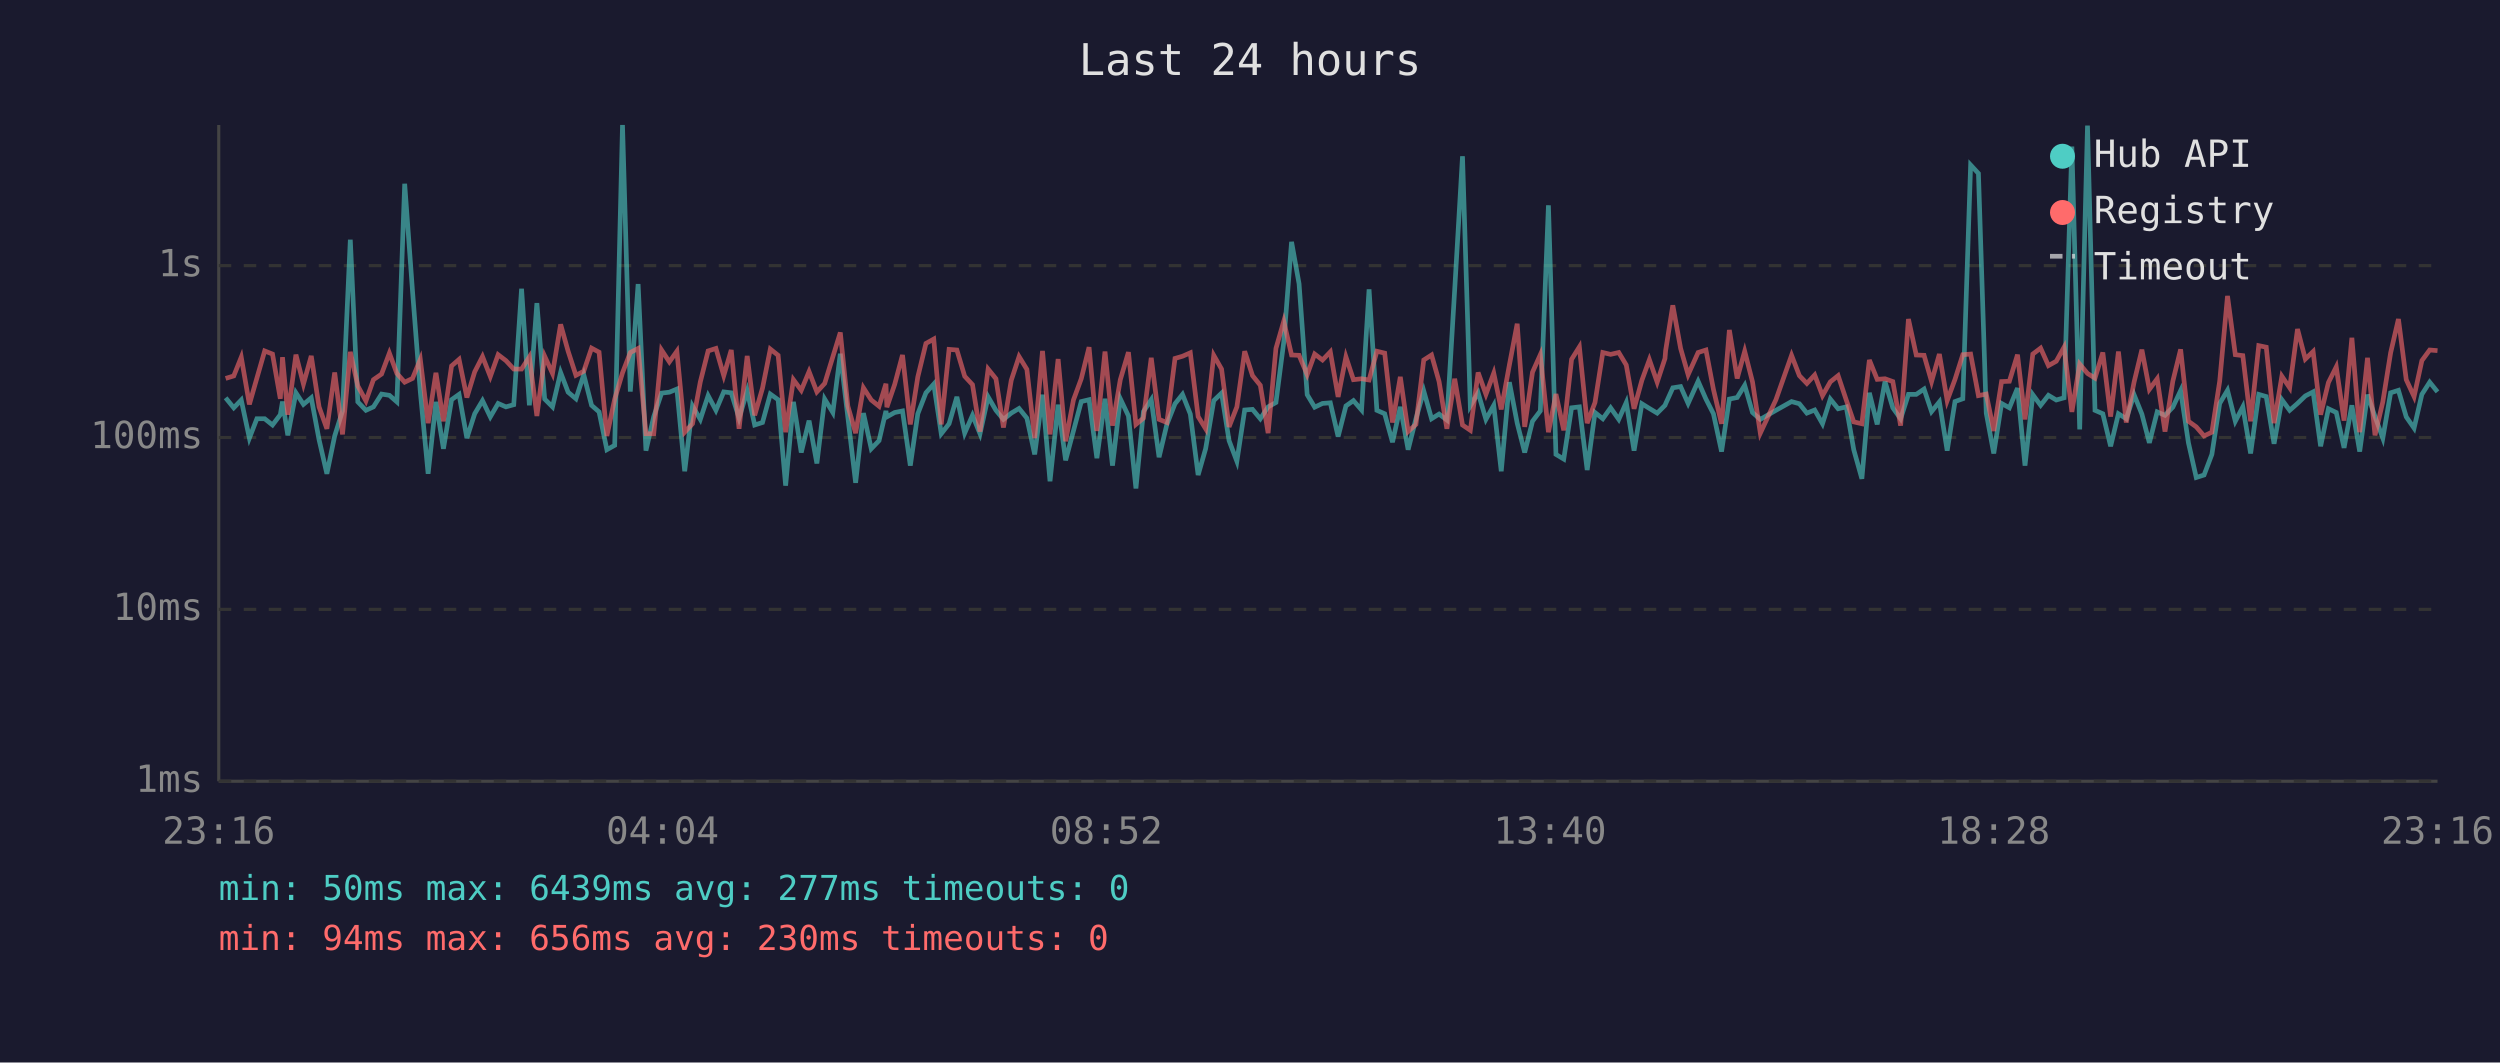
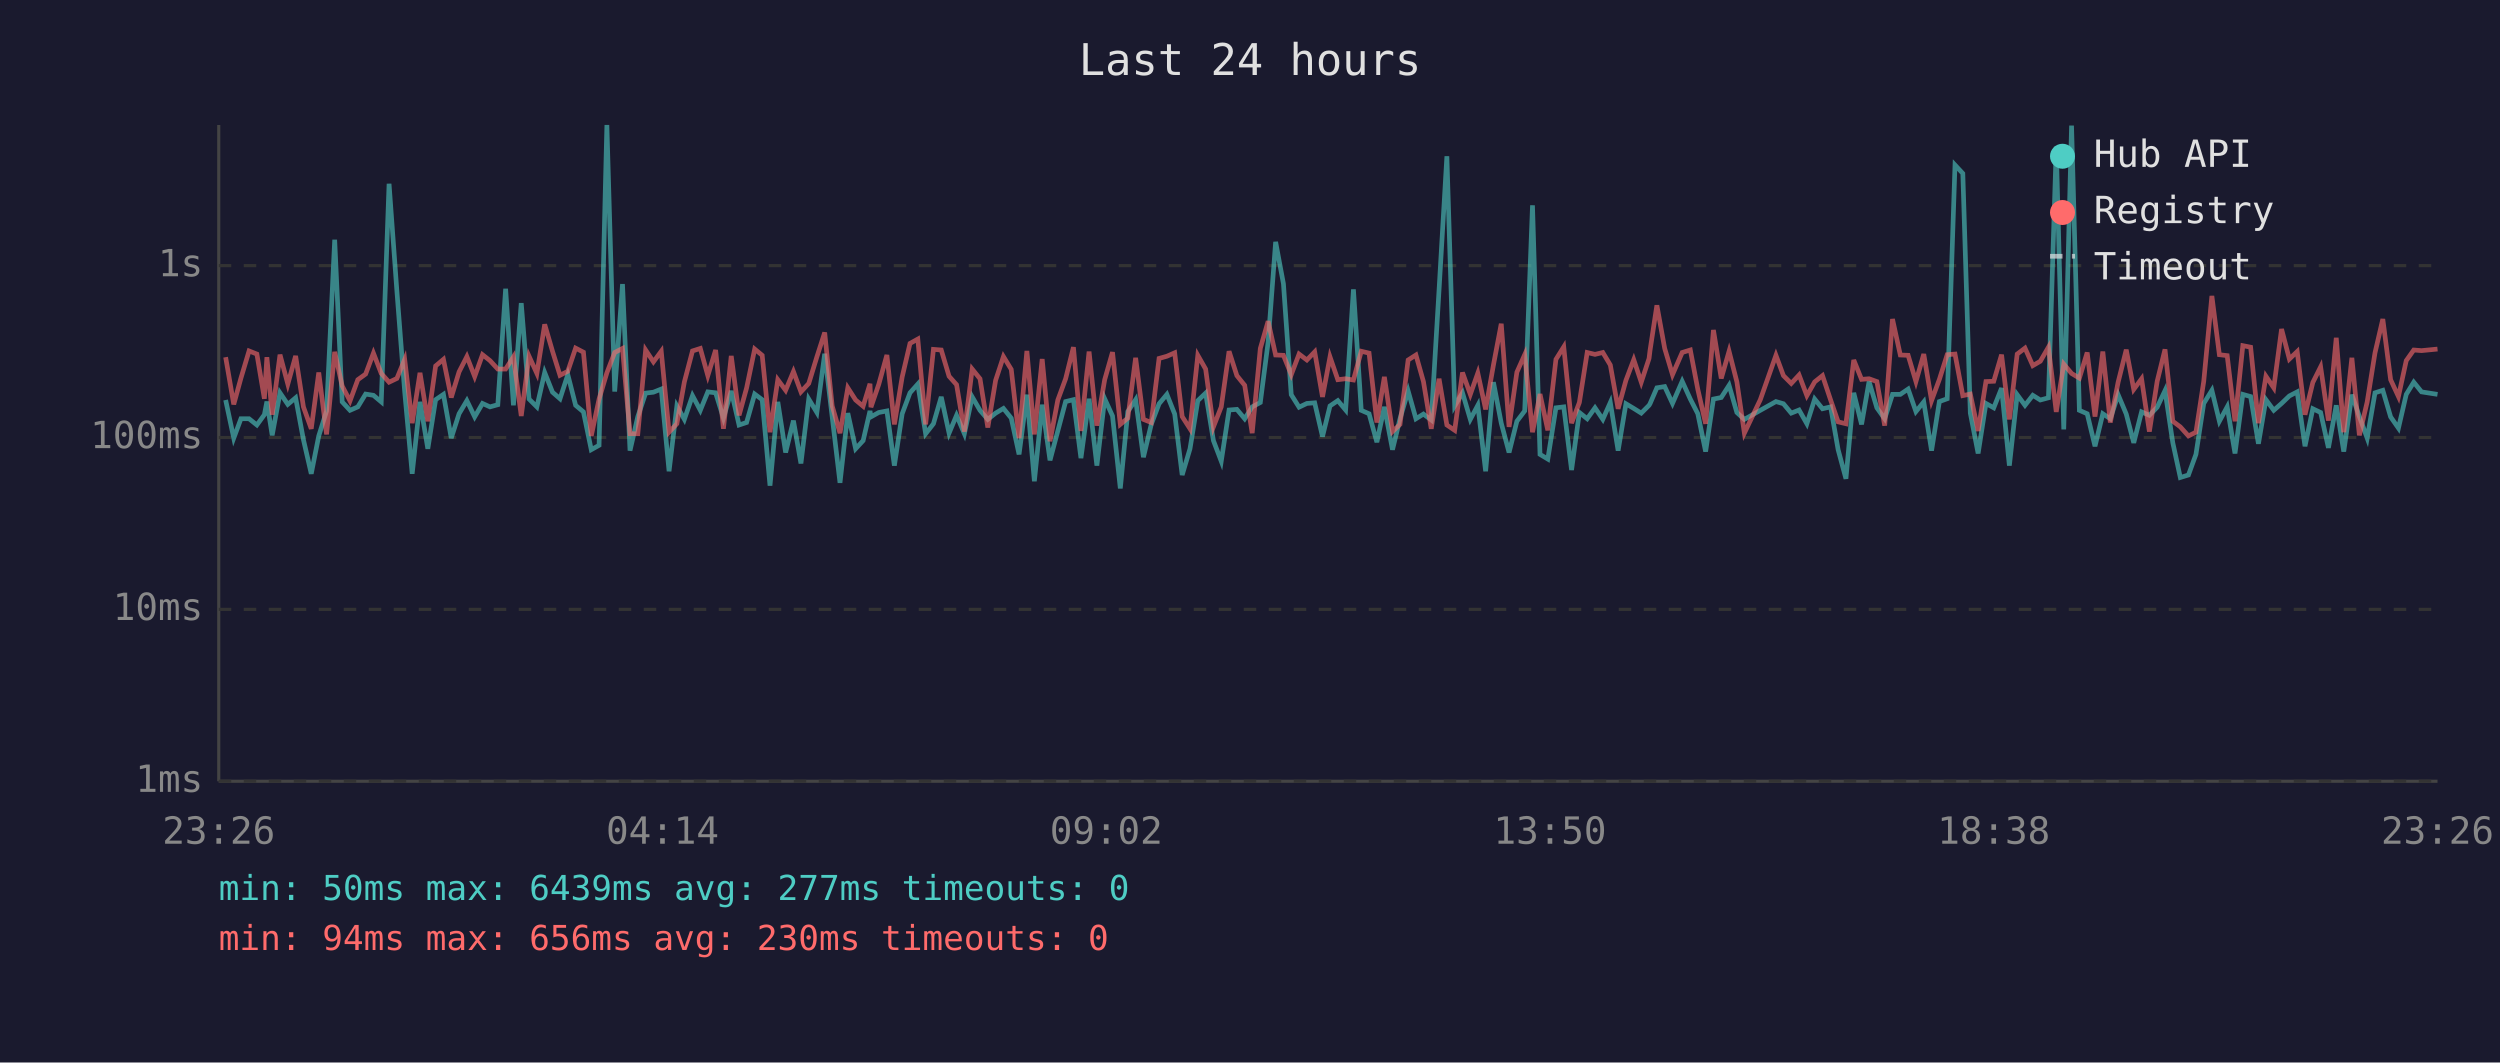
<svg xmlns="http://www.w3.org/2000/svg" viewBox="0 0 800 340" font-family="monospace" font-size="12">
  <rect width="800" height="340" fill="#1a1a2e" />
  <text x="400" y="24" fill="#e0e0e0" font-size="14" text-anchor="middle">Last 24 hours</text>
  <line x1="70" y1="40" x2="70" y2="250" stroke="#444" stroke-width="1" />
  <line x1="70" y1="250" x2="780" y2="250" stroke="#444" stroke-width="1" />
  <line x1="70" y1="250" x2="780" y2="250" stroke="#333" stroke-width="1" stroke-dasharray="4" />
  <text x="65" y="250" fill="#888" text-anchor="end" dominant-baseline="middle">1ms</text>
  <line x1="70" y1="195" x2="780" y2="195" stroke="#333" stroke-width="1" stroke-dasharray="4" />
  <text x="65" y="195" fill="#888" text-anchor="end" dominant-baseline="middle">10ms</text>
  <line x1="70" y1="140" x2="780" y2="140" stroke="#333" stroke-width="1" stroke-dasharray="4" />
  <text x="65" y="140" fill="#888" text-anchor="end" dominant-baseline="middle">100ms</text>
  <line x1="70" y1="85" x2="780" y2="85" stroke="#333" stroke-width="1" stroke-dasharray="4" />
  <text x="65" y="85" fill="#888" text-anchor="end" dominant-baseline="middle">1s</text>
-   <text x="70" y="270" fill="#888" text-anchor="middle">23:16</text>
-   <text x="212" y="270" fill="#888" text-anchor="middle">04:04</text>
-   <text x="354" y="270" fill="#888" text-anchor="middle">08:52</text>
-   <text x="496" y="270" fill="#888" text-anchor="middle">13:40</text>
-   <text x="638" y="270" fill="#888" text-anchor="middle">18:28</text>
-   <text x="780" y="270" fill="#888" text-anchor="middle">23:16</text>
-   <polyline points="72.2,127.3 74.8,130.5 77.2,128.0 79.8,140.2 82.2,134.0 84.7,134.0 87.2,136.0 89.7,132.7 90.4,128.5 92.1,139.3 94.7,125.7 97.1,129.4 99.6,127.3 102.1,140.7 104.6,151.6 107.1,139.5 109.6,131.5 112.1,76.7 114.5,128.6 117.1,131.3 119.5,130.2 122.1,126.1 124.6,126.5 127.0,128.6 129.5,58.8 132.0,93.1 134.5,125.4 137.0,151.6 139.5,128.6 141.9,143.6 144.5,127.9 146.9,126.2 149.4,140.2 151.9,132.4 154.4,128.2 156.9,133.4 159.4,129.1 161.9,130.2 164.4,129.5 166.9,92.4 169.4,129.7 171.8,97.0 174.3,127.7 176.8,130.2 179.4,119.2 181.8,125.5 184.3,127.6 186.8,119.9 189.3,129.7 191.7,131.8 194.2,143.9 196.7,142.5 199.2,40.0 201.7,125.3 204.2,90.9 206.7,144.2 209.2,133.3 211.7,125.8 214.2,125.5 216.6,124.5 219.1,150.8 221.6,129.9 224.1,134.2 226.6,126.6 229.1,131.3 231.6,125.4 234.0,125.7 236.5,133.8 239.1,125.1 241.5,136.0 244.0,135.2 246.5,126.1 249.0,127.9 251.4,155.4 253.9,128.6 256.4,144.8 258.9,134.6 261.4,148.3 263.9,127.7 266.5,132.0 268.9,113.2 271.3,133.4 273.8,154.5 276.3,132.2 278.8,143.6 281.3,141.0 283.5,131.5 283.8,133.4 286.3,132.0 288.8,131.5 291.3,149.0 293.7,132.4 296.3,125.7 298.8,122.9 301.2,138.8 303.7,135.6 306.2,127.0 308.7,138.6 311.2,132.9 313.6,138.8 316.2,127.0 318.7,131.3 321.1,134.2 323.6,132.2 326.1,130.7 328.6,133.8 331.1,145.4 333.6,126.3 336.0,154.0 338.6,129.5 341.0,147.3 343.5,137.9 346.0,128.5 348.5,127.9 351.0,146.6 353.6,127.6 356.0,149.0 358.5,127.6 361.1,133.1 363.5,156.3 365.9,131.7 368.4,127.9 370.9,146.3 373.4,135.8 376.0,129.2 378.4,126.2 380.9,132.5 383.4,152.0 385.8,143.6 388.4,128.2 390.9,125.8 393.3,141.0 395.8,147.6 398.3,131.2 400.8,131.0 403.3,134.0 405.8,130.2 408.3,128.8 410.8,109.5 413.3,77.4 415.7,90.8 418.3,126.3 420.7,130.3 423.2,129.1 425.7,128.9 428.2,139.7 430.7,129.9 433.1,128.2 435.7,131.2 438.1,92.6 440.6,131.3 443.1,132.4 445.6,141.5 448.1,130.2 450.6,143.9 453.1,134.0 455.6,125.1 458.1,134.0 460.5,132.5 463.0,134.4 465.5,92.7 468.0,50.0 470.5,129.9 473.0,125.7 475.5,134.2 478.0,129.7 480.4,150.8 483.0,122.3 485.5,135.4 487.9,144.8 490.4,134.8 492.9,131.5 495.5,65.7 497.9,145.4 500.4,146.9 502.9,130.5 505.4,130.2 507.9,150.4 510.4,132.0 512.9,134.0 515.4,130.5 518.0,134.2 520.4,128.8 522.9,144.2 525.4,129.2 527.8,130.7 530.3,132.2 532.8,129.7 533.0,129.2 535.3,124.1 537.8,123.7 540.2,129.1 543.4,122.0 545.9,127.7 548.3,132.4 550.9,144.5 553.4,127.7 555.9,127.2 558.3,123.3 560.8,132.0 563.3,134.2 568.3,131.3 573.3,128.5 575.8,129.2 578.2,132.2 580.7,131.2 583.2,135.6 585.7,127.7 588.2,130.8 590.8,130.2 593.2,143.9 595.8,153.2 598.2,125.7 600.7,135.8 603.2,122.1 605.7,130.5 608.2,134.0 610.7,126.2 613.2,126.2 615.7,124.5 618.1,131.7 620.6,128.6 623.1,144.2 625.6,128.5 628.1,127.6 630.6,52.8 633.1,55.5 635.6,132.2 638.0,145.1 640.5,129.1 643.0,130.5 645.6,124.2 648.0,149.0 650.5,126.3 653.0,129.7 655.5,126.5 658.0,128.0 660.5,127.3 663.0,46.9 665.5,137.4 668.0,40.2 670.4,131.3 672.9,132.4 675.4,142.8 677.9,132.4 680.4,134.0 682.9,126.3 685.4,132.5 687.8,141.7 690.3,131.8 692.8,132.9 695.3,130.3 697.8,125.0 700.3,141.7 702.8,152.8 705.3,152.0 707.8,145.4 710.3,129.1 712.8,124.9 715.3,134.8 717.7,130.2 720.2,145.1 722.8,126.2 725.2,126.9 727.7,142.0 730.2,127.9 732.7,131.3 735.2,129.1 737.7,126.7 740.2,125.4 742.6,142.8 745.1,130.8 747.6,132.0 750.1,143.3 752.6,129.7 755.1,144.5 757.6,126.3 760.0,133.3 762.5,140.2 765.0,125.7 767.5,124.9 770.0,133.4 772.5,137.0 775.0,126.2 777.5,122.3 780.0,125.4" fill="none" stroke="#4ecdc4" stroke-width="1.5" opacity="0.6" />
-   <polyline points="72.2,121.1 74.8,120.3 77.2,114.3 79.8,129.4 82.2,121.0 84.7,112.3 87.2,113.3 89.7,127.6 90.4,114.3 92.1,132.7 94.7,113.5 97.1,122.9 99.6,113.9 102.1,130.2 104.6,137.2 107.1,119.2 109.6,139.0 112.1,112.6 114.5,123.5 117.1,128.3 119.5,121.5 122.1,119.7 124.6,113.0 127.0,119.5 129.5,122.3 132.0,121.1 134.5,115.0 137.0,135.4 139.5,119.3 141.9,134.8 144.5,117.1 146.9,115.0 149.4,127.2 151.9,119.0 154.4,114.1 156.9,120.5 159.4,113.5 161.9,115.4 164.4,118.1 166.9,118.1 169.4,114.2 171.8,133.1 174.3,114.0 176.8,119.5 179.4,103.8 181.8,112.4 184.3,120.1 186.8,118.8 189.3,111.4 191.7,112.7 194.2,139.5 196.7,127.7 199.2,119.3 201.7,112.8 204.2,111.5 206.7,138.8 209.2,138.8 211.7,112.0 214.2,115.8 216.6,112.4 219.1,138.3 221.6,135.6 224.1,122.2 226.6,112.3 229.1,111.5 231.6,120.2 234.0,112.0 236.5,137.2 239.1,113.9 241.5,132.9 244.0,124.2 246.5,111.7 249.0,113.7 251.4,138.3 253.9,121.5 256.4,124.9 258.9,118.9 261.4,125.4 263.9,122.7 266.5,114.2 268.9,106.4 271.3,129.9 273.8,138.6 276.3,124.1 278.8,128.0 281.3,130.0 283.5,122.8 283.8,130.3 286.3,123.0 288.8,113.6 291.3,135.8 293.7,120.6 296.3,109.9 298.8,108.5 301.2,135.8 303.7,111.8 306.2,112.0 308.7,120.4 311.2,123.1 313.6,138.1 316.2,118.1 318.7,121.2 321.1,136.8 323.6,121.7 326.1,114.1 328.6,118.2 331.1,140.2 333.6,112.3 336.0,139.0 338.6,114.9 341.0,141.2 343.5,128.0 346.0,121.2 348.5,111.1 351.0,137.9 353.6,112.5 356.0,136.2 358.5,121.5 361.1,112.7 363.5,135.8 365.9,133.8 368.4,114.5 370.9,134.2 373.4,135.2 376.0,114.7 378.4,114.0 380.9,112.9 383.4,133.3 385.8,137.2 388.4,113.7 390.9,118.1 393.3,136.6 395.8,130.2 398.3,112.4 400.8,120.2 403.3,123.3 405.8,138.6 408.3,111.5 410.8,102.8 413.3,113.6 415.7,113.7 418.3,119.9 420.7,113.3 423.2,115.2 425.7,112.6 428.2,127.0 430.7,114.2 433.1,121.5 435.7,121.2 438.1,121.6 440.6,112.4 443.1,113.0 445.6,135.2 448.1,120.6 450.6,138.1 453.1,135.8 455.6,115.2 458.1,113.6 460.5,122.1 463.0,137.2 465.5,121.2 468.0,136.0 470.5,137.7 473.0,119.2 475.5,126.2 478.0,119.4 480.4,131.0 483.0,116.8 485.5,103.6 487.9,136.6 490.4,119.1 492.9,113.5 495.5,138.3 497.9,126.1 500.4,137.7 502.9,115.0 505.4,111.0 507.9,135.4 510.4,128.8 512.9,112.8 515.4,113.4 518.0,112.8 520.4,116.8 522.9,130.8 525.4,121.7 527.8,115.1 530.3,122.3 532.8,114.7 533.0,112.2 535.3,97.7 537.8,111.5 540.2,119.9 543.4,112.8 545.9,112.0 548.3,124.6 550.9,135.6 553.4,105.6 555.9,121.1 558.3,112.4 560.8,122.2 563.3,138.6 568.3,127.9 573.3,113.7 575.8,120.2 578.2,122.7 580.7,120.0 583.2,126.6 585.7,122.2 588.2,120.2 590.8,128.0 593.2,135.0 595.8,135.6 598.2,115.2 600.7,121.4 603.2,121.2 605.7,122.1 608.2,136.2 610.7,102.1 613.2,113.6 615.7,113.7 618.1,122.1 620.6,113.3 623.1,128.2 625.6,121.4 628.1,113.5 630.6,113.3 633.1,126.6 635.6,126.1 638.0,137.9 640.5,122.1 643.0,122.0 645.6,113.5 648.0,134.2 650.5,113.3 653.0,111.4 655.5,117.0 658.0,115.6 660.5,111.1 663.0,131.8 665.5,116.5 668.0,119.5 670.4,121.0 672.9,112.8 675.4,133.3 677.9,112.5 680.4,135.2 682.9,122.3 685.4,111.9 687.8,124.6 690.3,121.2 692.8,138.1 695.3,122.0 697.8,111.8 700.3,134.8 702.8,136.6 705.3,139.5 707.8,138.3 710.3,122.0 712.8,94.7 715.3,113.5 717.7,113.8 720.2,134.8 722.8,110.6 725.2,111.1 727.7,135.4 730.2,120.4 732.7,124.1 735.2,105.3 737.7,114.9 740.2,112.5 742.6,132.7 745.1,122.4 747.6,117.4 750.1,134.6 752.6,108.1 755.1,138.3 757.6,114.5 760.0,139.3 762.5,128.6 765.0,112.9 767.5,102.1 770.0,121.5 772.5,126.9 775.0,115.4 777.5,112.0 780.0,112.2" fill="none" stroke="#ff6b6b" stroke-width="1.5" opacity="0.6" />
+   <text x="70" y="270" fill="#888" text-anchor="middle">23:26</text>
+   <text x="212" y="270" fill="#888" text-anchor="middle">04:14</text>
+   <text x="354" y="270" fill="#888" text-anchor="middle">09:02</text>
+   <text x="496" y="270" fill="#888" text-anchor="middle">13:50</text>
+   <text x="638" y="270" fill="#888" text-anchor="middle">18:38</text>
+   <text x="780" y="270" fill="#888" text-anchor="middle">23:26</text>
+   <polyline points="72.2,128.0 74.8,140.2 77.1,134.0 79.7,134.0 82.2,136.0 84.6,132.7 85.4,128.5 87.1,139.3 89.6,125.7 92.1,129.4 94.6,127.3 97.1,140.7 99.6,151.6 102.0,139.5 104.5,131.5 107.1,76.7 109.5,128.6 112.0,131.3 114.5,130.2 117.0,126.1 119.5,126.5 122.0,128.6 124.5,58.8 127.0,93.1 129.5,125.4 131.9,151.6 134.4,128.6 136.9,143.6 139.4,127.9 141.9,126.2 144.4,140.2 146.9,132.4 149.4,128.2 151.9,133.4 154.4,129.1 156.8,130.2 159.3,129.5 161.8,92.4 164.3,129.7 166.8,97.0 169.3,127.7 171.8,130.2 174.3,119.2 176.8,125.5 179.2,127.6 181.7,119.9 184.2,129.7 186.7,131.8 189.2,143.9 191.7,142.5 194.2,40.0 196.7,125.3 199.2,90.9 201.6,144.2 204.1,133.3 206.6,125.8 209.1,125.5 211.6,124.5 214.1,150.8 216.6,129.9 219.0,134.2 221.6,126.6 224.1,131.3 226.5,125.4 229.0,125.7 231.5,133.8 234.0,125.1 236.5,136.0 238.9,135.2 241.5,126.1 243.9,127.9 246.4,155.4 248.9,128.6 251.4,144.8 253.9,134.6 256.3,148.3 258.8,127.7 261.4,132.0 263.9,113.2 266.3,133.4 268.8,154.5 271.3,132.2 273.8,143.6 276.2,141.0 278.4,131.5 278.7,133.4 281.2,132.0 283.8,131.5 286.2,149.0 288.7,132.4 291.2,125.7 293.7,122.9 296.2,138.8 298.7,135.6 301.2,127.0 303.7,138.6 306.1,132.9 308.6,138.8 311.1,127.0 313.6,131.3 316.1,134.2 318.6,132.2 321.1,130.7 323.6,133.8 326.1,145.4 328.6,126.3 331.0,154.0 333.5,129.5 336.0,147.3 338.5,137.9 341.0,128.5 343.5,127.9 345.9,146.6 348.5,127.6 351.0,149.0 353.5,127.6 356.0,133.1 358.5,156.3 360.9,131.7 363.4,127.9 365.9,146.3 368.4,135.8 370.9,129.2 373.4,126.2 375.9,132.5 378.3,152.0 380.8,143.6 383.3,128.2 385.8,125.8 388.3,141.0 390.8,147.6 393.3,131.2 395.8,131.0 398.3,134.0 400.7,130.2 403.3,128.8 405.8,109.5 408.2,77.4 410.7,90.8 413.2,126.3 415.7,130.3 418.2,129.1 420.7,128.9 423.2,139.7 425.6,129.9 428.1,128.2 430.6,131.2 433.1,92.6 435.6,131.3 438.1,132.4 440.6,141.5 443.0,130.2 445.6,143.9 448.0,134.0 450.6,125.1 453.1,134.0 455.5,132.5 458.0,134.4 460.5,92.7 463.0,50.0 465.5,129.9 468.0,125.7 470.5,134.2 472.9,129.7 475.4,150.8 477.9,122.3 480.4,135.4 482.9,144.8 485.4,134.8 487.9,131.5 490.4,65.7 492.8,145.4 495.3,146.9 497.9,130.5 500.4,130.2 502.9,150.4 505.4,132.0 507.9,134.0 510.4,130.5 512.9,134.2 515.3,128.8 517.8,144.2 520.3,129.2 522.8,130.7 525.2,132.2 527.7,129.7 528.0,129.2 530.2,124.1 532.7,123.7 535.2,129.1 538.3,122.0 540.9,127.7 543.3,132.4 545.8,144.5 548.3,127.7 550.8,127.2 553.3,123.3 555.8,132.0 558.2,134.2 563.3,131.3 568.3,128.5 570.7,129.2 573.2,132.2 575.7,131.2 578.2,135.6 580.7,127.7 583.2,130.8 585.8,130.2 588.2,143.9 590.7,153.2 593.2,125.7 595.7,135.8 598.1,122.1 600.6,130.5 603.1,134.0 605.6,126.2 608.1,126.2 610.6,124.5 613.1,131.7 615.6,128.6 618.1,144.2 620.6,128.5 623.1,127.6 625.6,52.8 628.1,55.5 630.5,132.2 633.0,145.1 635.5,129.1 638.0,130.5 640.5,124.2 643.0,149.0 645.5,126.3 648.0,129.7 650.5,126.5 652.9,128.0 655.5,127.3 658.0,46.9 660.4,137.4 662.9,40.2 665.4,131.3 667.9,132.4 670.4,142.8 672.9,132.4 675.3,134.0 677.8,126.3 680.4,132.5 682.8,141.7 685.3,131.8 687.8,132.9 690.3,130.3 692.8,125.0 695.3,141.7 697.7,152.8 700.3,152.0 702.7,145.4 705.2,129.1 707.8,124.9 710.2,134.8 712.7,130.2 715.2,145.1 717.7,126.2 720.2,126.9 722.7,142.0 725.1,127.9 727.6,131.3 730.1,129.1 732.6,126.7 735.1,125.4 737.6,142.8 740.1,130.8 742.6,132.0 745.1,143.3 747.6,129.7 750.0,144.5 752.6,126.3 755.0,133.3 757.5,140.2 760.0,125.7 762.5,124.9 765.0,133.4 767.5,137.0 770.0,126.2 772.4,122.3 774.9,125.4 780.0,126.2" fill="none" stroke="#4ecdc4" stroke-width="1.5" opacity="0.6" />
+   <polyline points="72.2,114.3 74.8,129.4 77.1,121.0 79.7,112.3 82.2,113.3 84.6,127.6 85.4,114.3 87.1,132.7 89.6,113.5 92.1,122.9 94.6,113.9 97.1,130.2 99.6,137.2 102.0,119.2 104.5,139.0 107.1,112.6 109.5,123.5 112.0,128.3 114.5,121.5 117.0,119.7 119.5,113.0 122.0,119.5 124.5,122.3 127.0,121.1 129.5,115.0 131.9,135.4 134.4,119.3 136.9,134.8 139.4,117.1 141.9,115.0 144.4,127.2 146.9,119.0 149.4,114.1 151.9,120.5 154.4,113.5 156.8,115.4 159.3,118.1 161.8,118.1 164.3,114.2 166.8,133.1 169.3,114.0 171.8,119.5 174.3,103.8 176.8,112.4 179.2,120.1 181.7,118.8 184.2,111.4 186.7,112.7 189.2,139.5 191.7,127.7 194.2,119.3 196.7,112.8 199.2,111.5 201.6,138.8 204.1,138.8 206.6,112.0 209.1,115.8 211.6,112.4 214.1,138.3 216.6,135.6 219.0,122.2 221.6,112.3 224.1,111.5 226.5,120.2 229.0,112.0 231.5,137.2 234.0,113.9 236.5,132.9 238.9,124.2 241.5,111.7 243.9,113.7 246.4,138.3 248.9,121.5 251.4,124.9 253.9,118.9 256.3,125.4 258.8,122.7 261.4,114.2 263.9,106.4 266.3,129.9 268.8,138.6 271.3,124.1 273.8,128.0 276.2,130.0 278.4,122.8 278.7,130.3 281.2,123.0 283.8,113.6 286.2,135.8 288.7,120.6 291.2,109.9 293.7,108.5 296.2,135.8 298.7,111.8 301.2,112.0 303.7,120.4 306.1,123.1 308.6,138.1 311.1,118.1 313.6,121.2 316.1,136.8 318.6,121.7 321.1,114.1 323.6,118.2 326.1,140.2 328.6,112.3 331.0,139.0 333.5,114.9 336.0,141.2 338.5,128.0 341.0,121.2 343.5,111.1 345.9,137.9 348.5,112.5 351.0,136.2 353.5,121.5 356.0,112.7 358.5,135.8 360.9,133.8 363.4,114.5 365.9,134.2 368.4,135.2 370.9,114.7 373.4,114.0 375.9,112.9 378.3,133.3 380.8,137.2 383.3,113.7 385.8,118.1 388.3,136.6 390.8,130.2 393.3,112.4 395.8,120.2 398.3,123.3 400.7,138.6 403.3,111.5 405.8,102.8 408.2,113.6 410.7,113.7 413.2,119.9 415.7,113.3 418.2,115.2 420.7,112.6 423.2,127.0 425.6,114.2 428.1,121.5 430.6,121.2 433.1,121.6 435.6,112.4 438.1,113.0 440.6,135.2 443.0,120.6 445.6,138.1 448.0,135.8 450.6,115.2 453.1,113.6 455.5,122.1 458.0,137.2 460.5,121.2 463.0,136.0 465.5,137.7 468.0,119.2 470.5,126.2 472.9,119.4 475.4,131.0 477.9,116.8 480.4,103.6 482.9,136.6 485.4,119.1 487.9,113.5 490.4,138.3 492.8,126.1 495.3,137.7 497.9,115.0 500.4,111.0 502.9,135.4 505.4,128.8 507.9,112.8 510.4,113.4 512.9,112.8 515.3,116.8 517.8,130.8 520.3,121.7 522.8,115.1 525.2,122.3 527.7,114.7 528.0,112.2 530.2,97.7 532.7,111.5 535.2,119.9 538.3,112.8 540.9,112.0 543.3,124.6 545.8,135.6 548.3,105.6 550.8,121.1 553.3,112.4 555.8,122.2 558.2,138.6 563.3,127.9 568.3,113.7 570.7,120.2 573.2,122.7 575.7,120.0 578.2,126.6 580.7,122.2 583.2,120.2 585.8,128.0 588.2,135.0 590.7,135.6 593.2,115.2 595.7,121.4 598.1,121.2 600.6,122.1 603.1,136.2 605.6,102.1 608.1,113.6 610.6,113.7 613.1,122.1 615.6,113.3 618.1,128.2 620.6,121.4 623.1,113.5 625.6,113.3 628.1,126.6 630.5,126.1 633.0,137.9 635.5,122.1 638.0,122.0 640.5,113.5 643.0,134.2 645.5,113.3 648.0,111.4 650.5,117.0 652.9,115.6 655.5,111.1 658.0,131.8 660.4,116.5 662.9,119.5 665.4,121.0 667.9,112.8 670.4,133.3 672.9,112.5 675.3,135.2 677.8,122.3 680.4,111.9 682.8,124.6 685.3,121.2 687.8,138.1 690.3,122.0 692.8,111.8 695.3,134.8 697.7,136.6 700.3,139.5 702.7,138.3 705.2,122.0 707.8,94.7 710.2,113.5 712.7,113.8 715.2,134.8 717.7,110.6 720.2,111.1 722.7,135.4 725.1,120.4 727.6,124.1 730.1,105.3 732.6,114.9 735.1,112.5 737.6,132.7 740.1,122.4 742.6,117.4 745.1,134.6 747.6,108.1 750.0,138.3 752.6,114.5 755.0,139.3 757.5,128.6 760.0,112.9 762.5,102.1 765.0,121.5 767.5,126.9 770.0,115.4 772.4,112.0 774.9,112.2 780.0,111.7" fill="none" stroke="#ff6b6b" stroke-width="1.5" opacity="0.6" />
  <circle cx="660" cy="50" r="4" fill="#4ecdc4" />
  <text x="670" y="50" fill="#e0e0e0" dominant-baseline="middle">Hub API</text>
  <circle cx="660" cy="68" r="4" fill="#ff6b6b" />
  <text x="670" y="68" fill="#e0e0e0" dominant-baseline="middle">Registry</text>
  <line x1="656" y1="82" x2="664" y2="82" stroke="#e0e0e0" stroke-width="1.5" stroke-dasharray="4,3" opacity="0.7" />
  <text x="670" y="86" fill="#e0e0e0" dominant-baseline="middle">Timeout</text>
  <text x="70" y="288" fill="#4ecdc4" font-size="11">min: 50ms  max: 6439ms  avg: 277ms  timeouts: 0</text>
  <text x="70" y="304" fill="#ff6b6b" font-size="11">min: 94ms  max: 656ms  avg: 230ms  timeouts: 0</text>
</svg>
